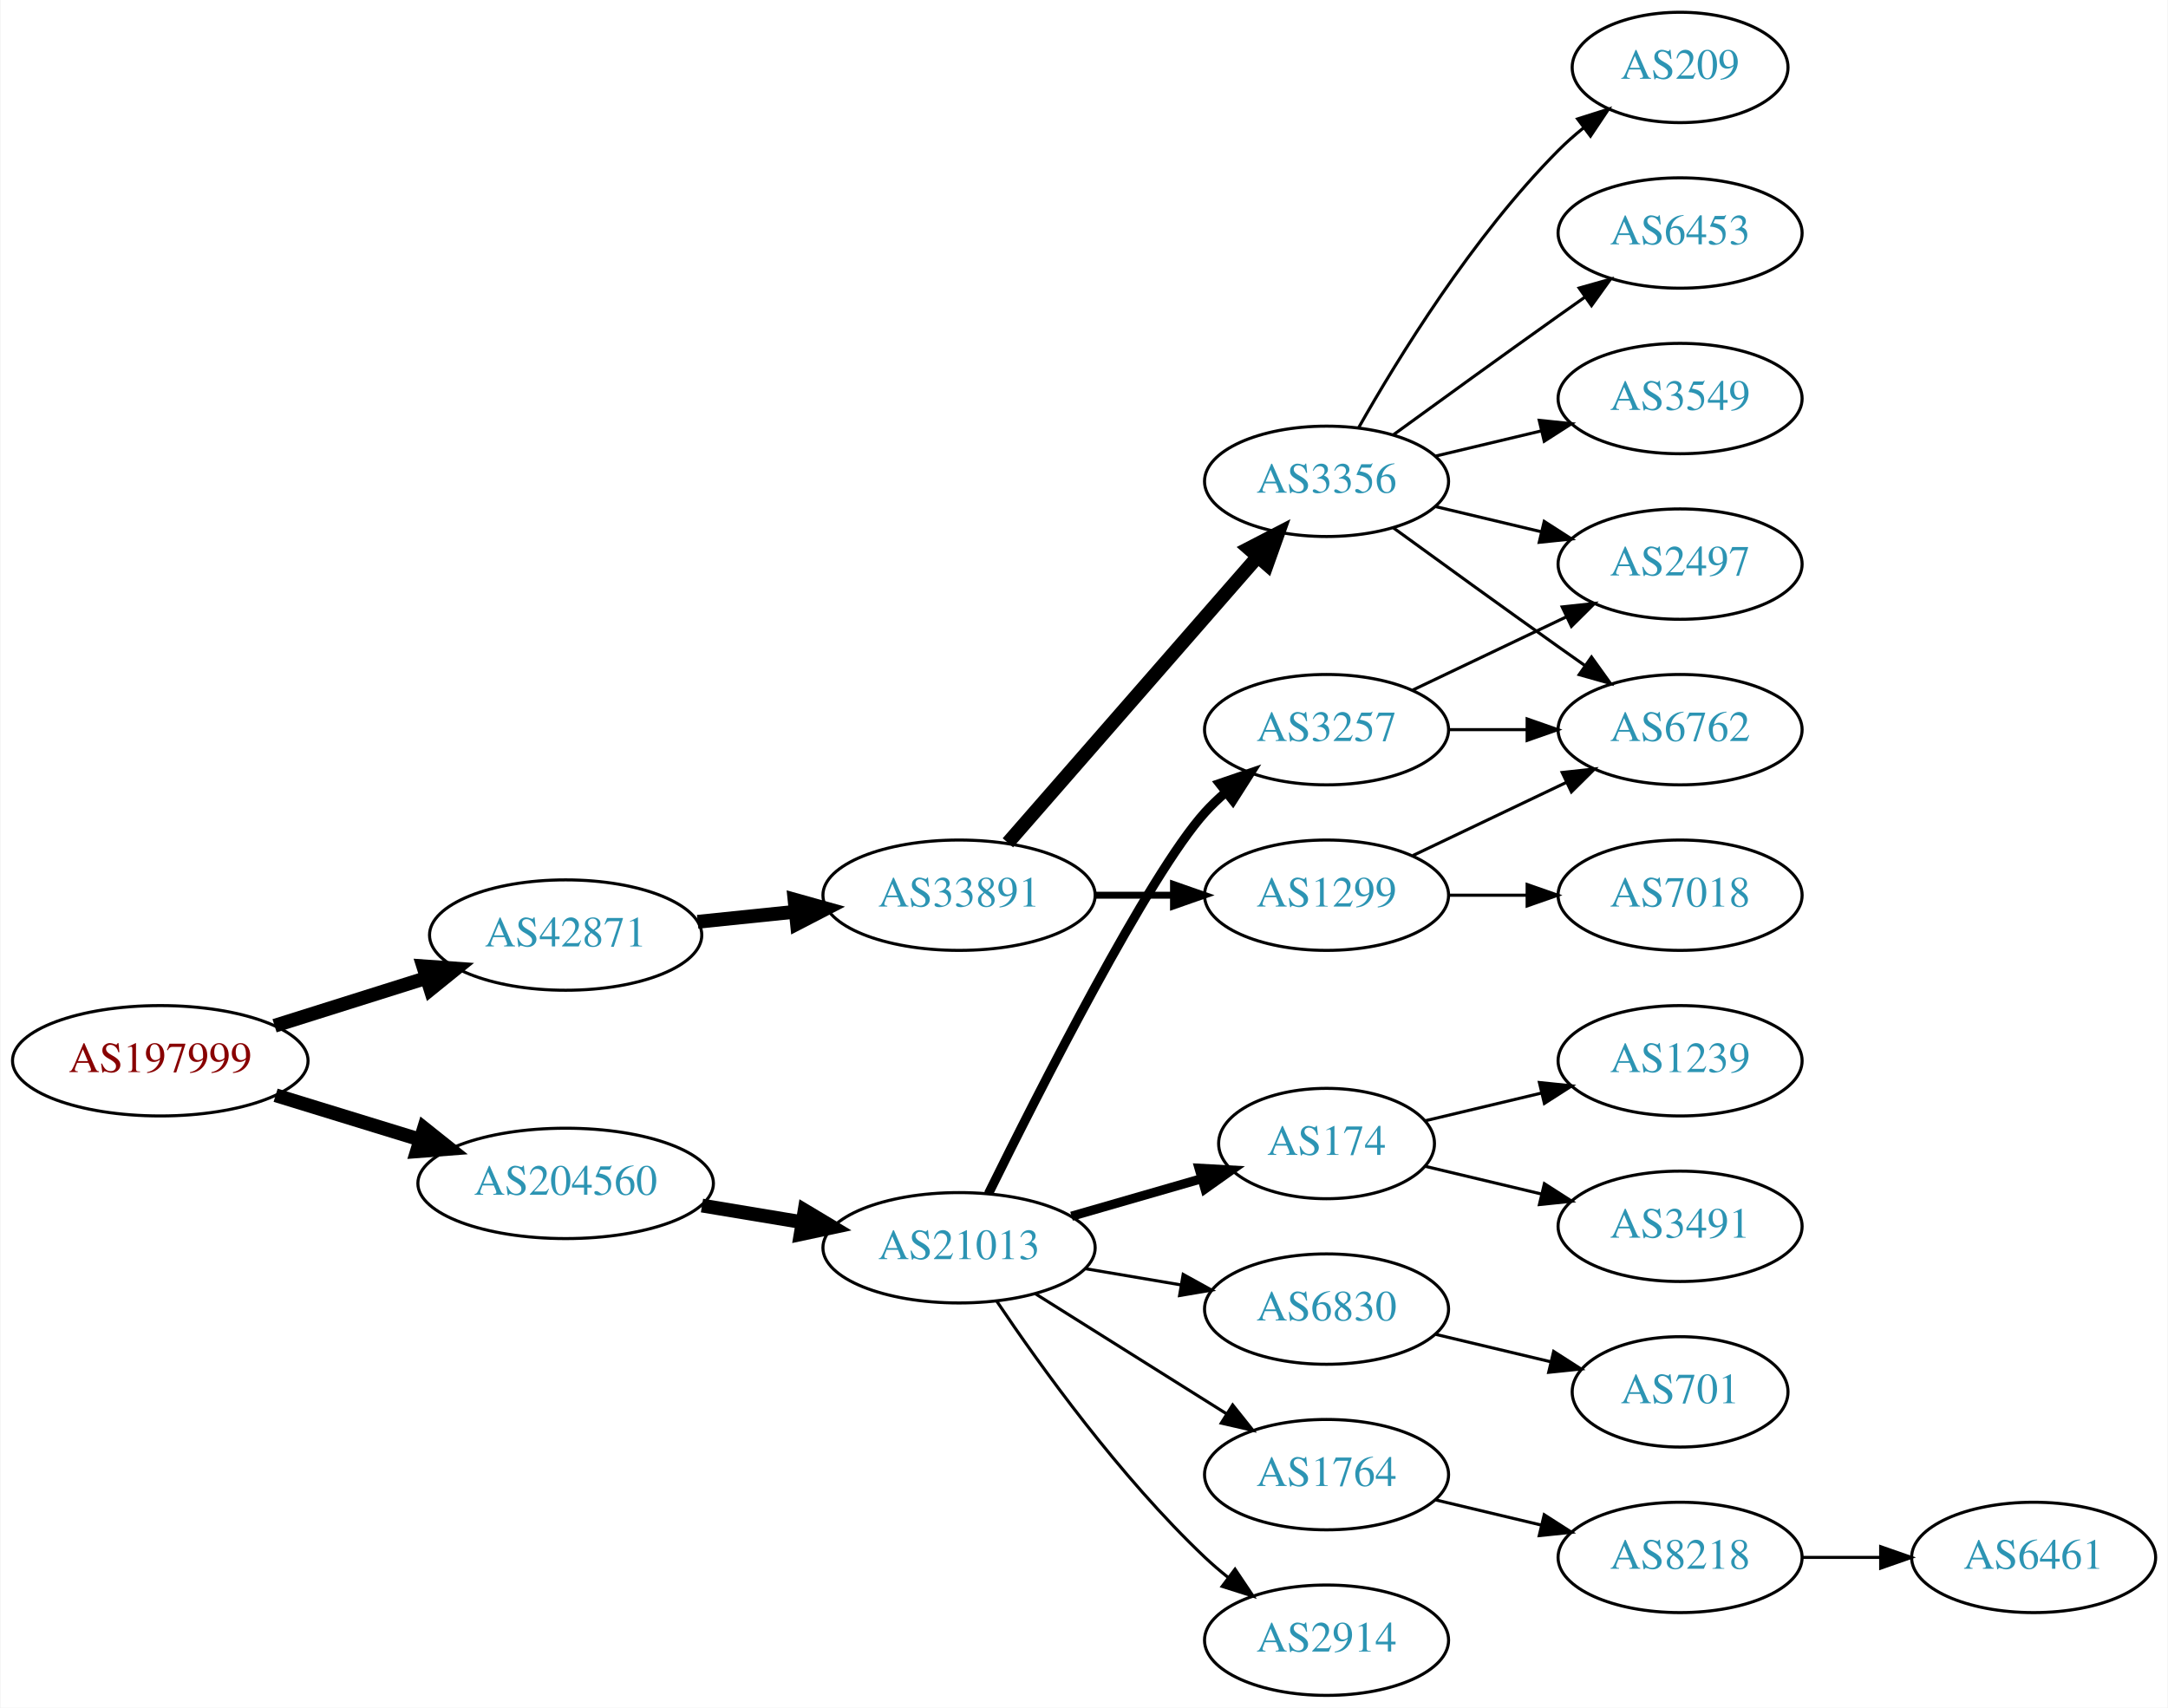
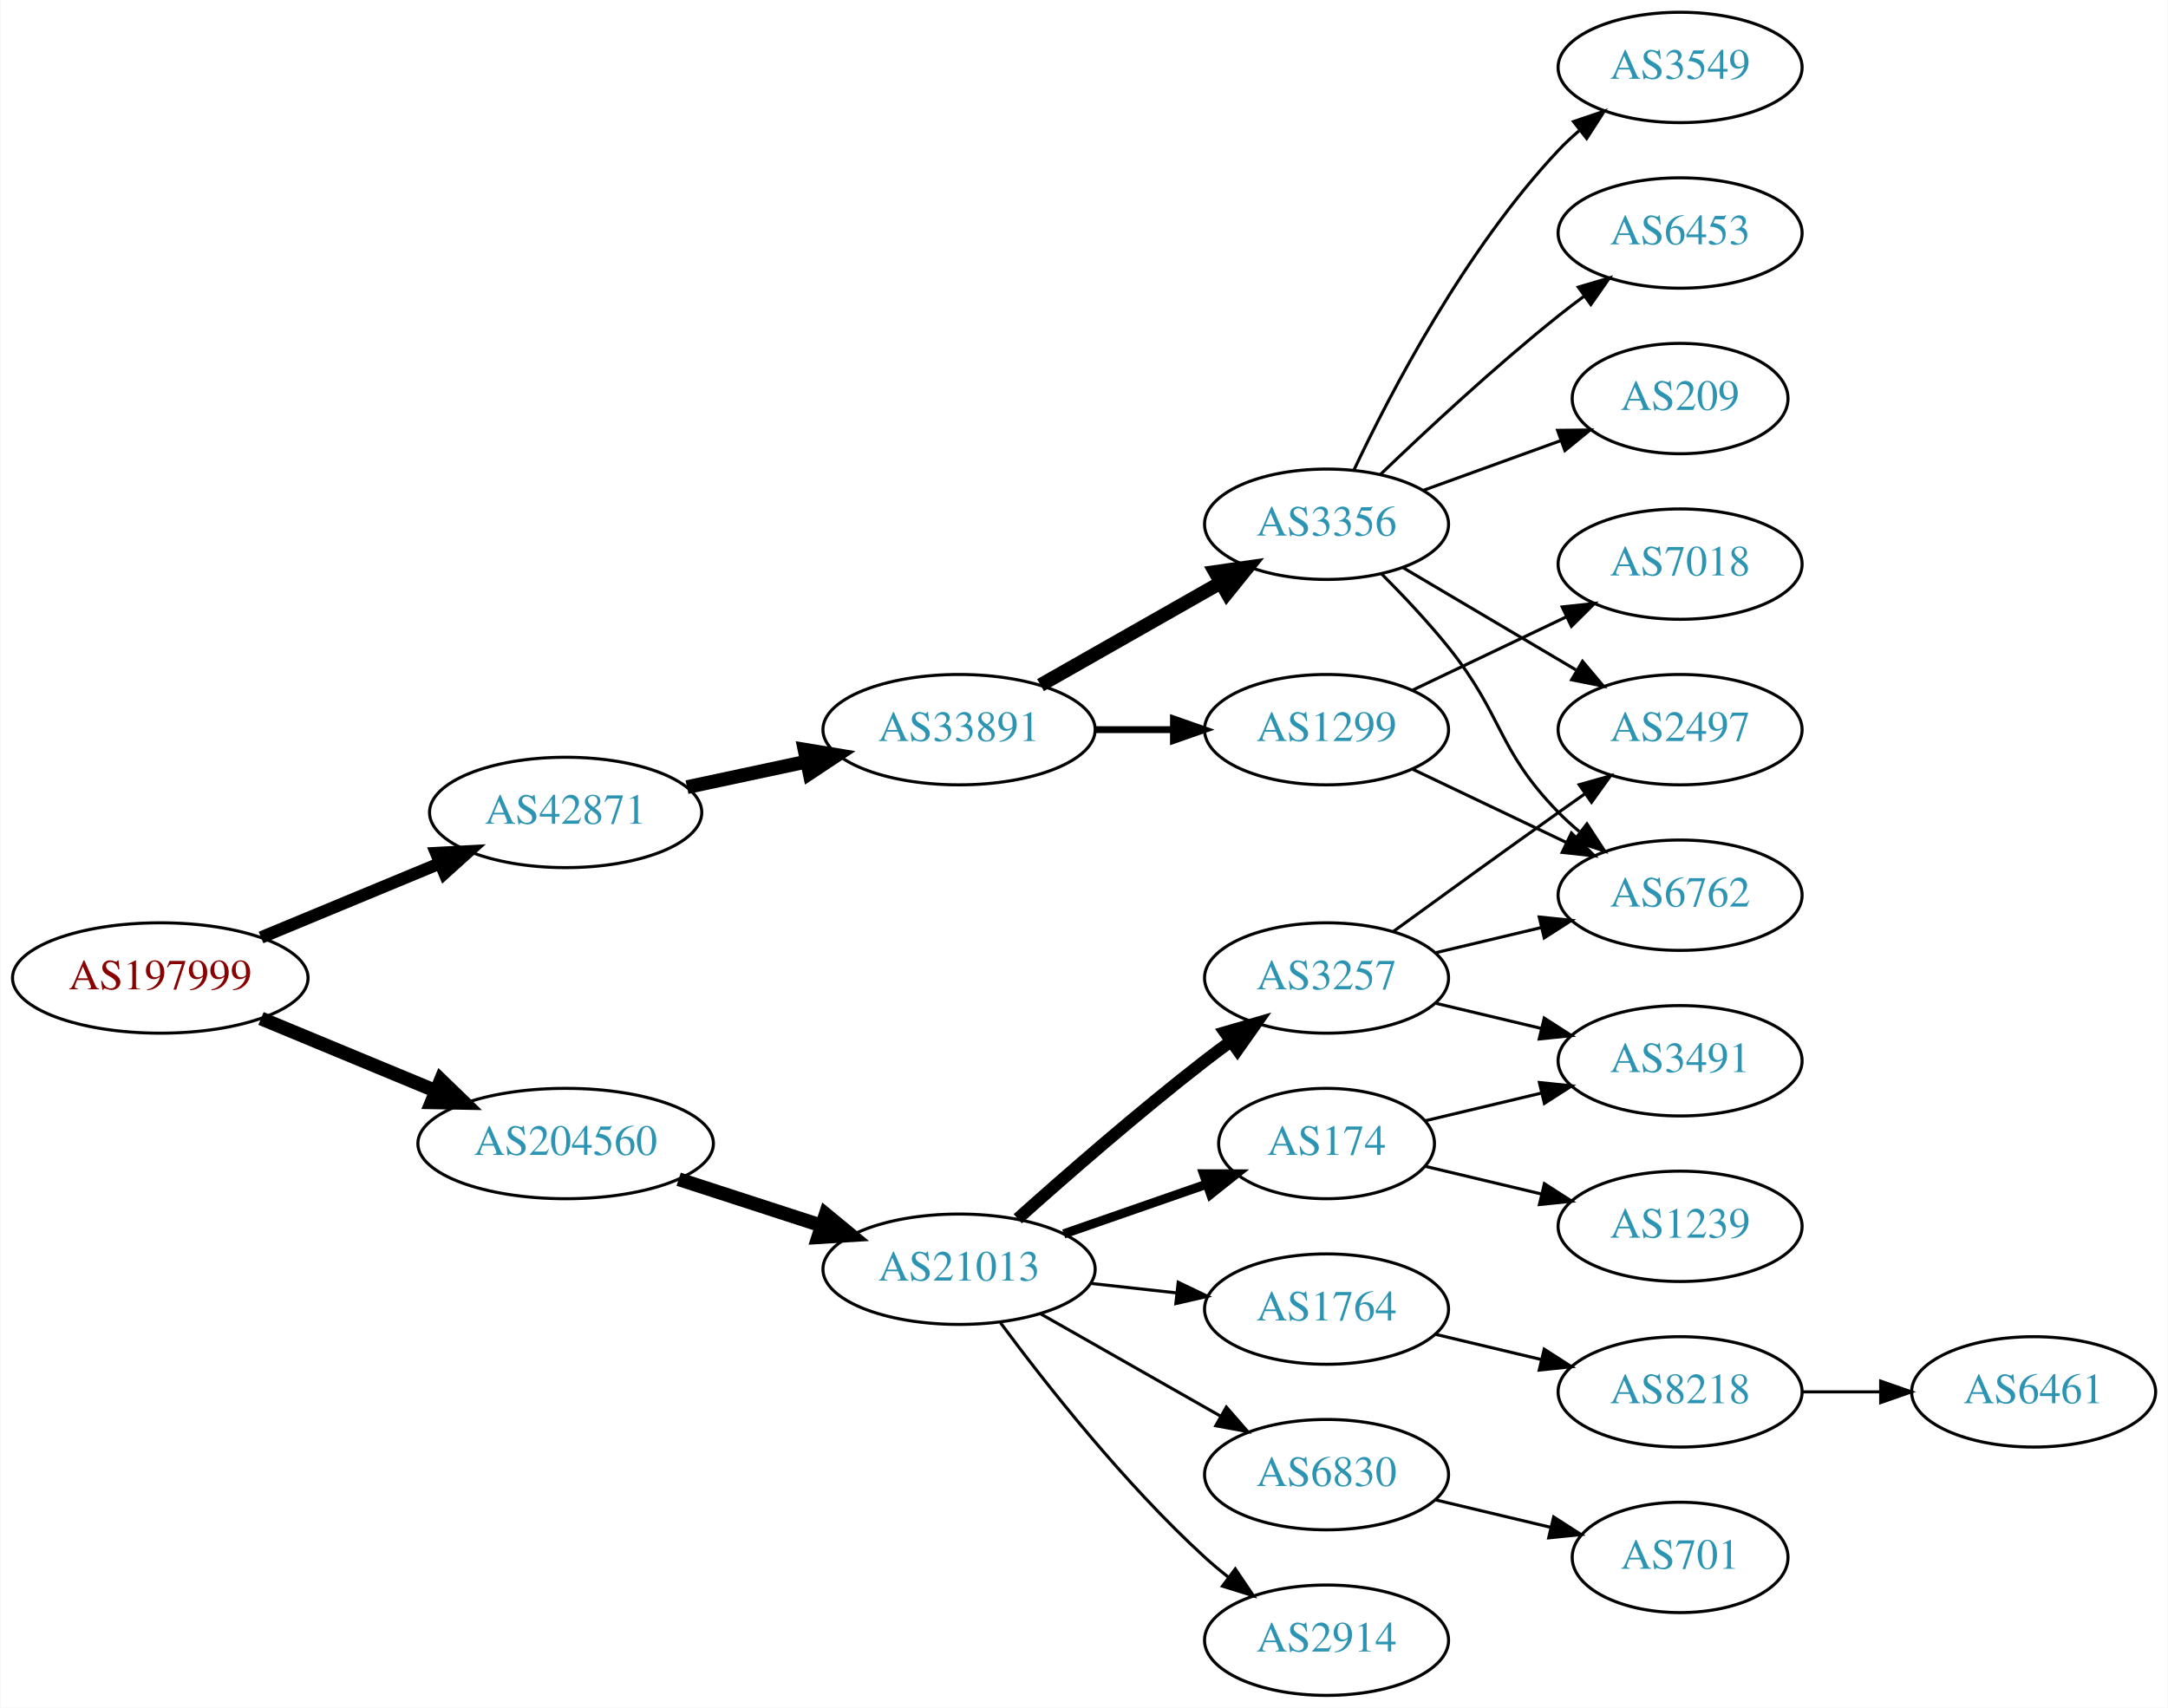
<svg xmlns="http://www.w3.org/2000/svg" xmlns:xlink="http://www.w3.org/1999/xlink" width="707pt" height="557pt" viewBox="0.00 0.00 706.65 557.00">
  <g id="graph0" class="graph" transform="scale(1 1) rotate(0) translate(4 553)">
    <polygon fill="white" stroke="none" points="-4,4 -4,-553 702.654,-553 702.654,4 -4,4" />
    <g id="node1" class="node">
      <g id="a_node1">
        <a xlink:href="/asn/197999" xlink:title="AS197999 ~ Michael Gamsjaeger PE [AT]">
-           <ellipse fill="#ffffff" stroke="black" cx="48.096" cy="-207" rx="48.192" ry="18" />
-           <text text-anchor="middle" x="48.096" y="-203.3" font-family="Times,serif" font-size="14.00" fill="#880000">AS197999</text>
+           <ellipse fill="#ffffff" stroke="black" cx="48.096" cy="-234" rx="48.192" ry="18" />
+           <text text-anchor="middle" x="48.096" y="-230.3" font-family="Times,serif" font-size="14.00" fill="#880000">AS197999</text>
        </a>
      </g>
    </g>
    <g id="node2" class="node">
      <g id="a_node2">
        <a xlink:href="/asn/42871" xlink:title="AS42871 ~ Michael Gamsjaeger AS [AT]">
-           <ellipse fill="#ffffff" stroke="black" cx="180.287" cy="-248" rx="44.393" ry="18" />
-           <text text-anchor="middle" x="180.287" y="-244.3" font-family="Times,serif" font-size="14.00" fill="#2c94b3">AS42871</text>
+           <ellipse fill="#ffffff" stroke="black" cx="180.287" cy="-288" rx="44.393" ry="18" />
+           <text text-anchor="middle" x="180.287" y="-284.3" font-family="Times,serif" font-size="14.00" fill="#2c94b3">AS42871</text>
        </a>
      </g>
    </g>
    <g id="edge1" class="edge">
-       <path fill="none" stroke="black" stroke-width="4.5" d="M85.361,-218.421C100.689,-223.248 118.689,-228.916 134.808,-233.993" />
-       <polygon fill="black" stroke="black" stroke-width="4.5" points="133.84,-237.816 144.561,-237.064 136.206,-230.305 133.84,-237.816" />
+       <path fill="none" stroke="black" stroke-width="4.05" d="M80.944,-247.21C98.509,-254.495 120.488,-263.612 139.211,-271.377" />
+       <polygon fill="black" stroke="black" stroke-width="4.05" points="138.069,-274.74 148.664,-275.298 140.785,-268.194 138.069,-274.74" />
    </g>
    <g id="node3" class="node">
      <g id="a_node3">
        <a xlink:href="/asn/204560" xlink:title="AS204560 ~ Lenzeder Gesellschaft m.b.H &amp; Co KG [AU]">
-           <ellipse fill="#ffffff" stroke="black" cx="180.287" cy="-167" rx="48.192" ry="18" />
-           <text text-anchor="middle" x="180.287" y="-163.3" font-family="Times,serif" font-size="14.00" fill="#2c94b3">AS204560</text>
+           <ellipse fill="#ffffff" stroke="black" cx="180.287" cy="-180" rx="48.192" ry="18" />
+           <text text-anchor="middle" x="180.287" y="-176.3" font-family="Times,serif" font-size="14.00" fill="#2c94b3">AS204560</text>
        </a>
      </g>
    </g>
    <g id="edge2" class="edge">
-       <path fill="none" stroke="black" stroke-width="4.5" d="M85.708,-195.751C100.268,-191.278 117.196,-186.077 132.62,-181.338" />
-       <polygon fill="black" stroke="black" stroke-width="4.5" points="134.096,-185.004 142.499,-178.303 131.783,-177.476 134.096,-185.004" />
+       <path fill="none" stroke="black" stroke-width="4.5" d="M80.944,-220.79C98.124,-213.664 119.528,-204.787 137.976,-197.135" />
+       <polygon fill="black" stroke="black" stroke-width="4.5" points="139.588,-200.729 147.316,-193.261 136.571,-193.455 139.588,-200.729" />
    </g>
    <g id="node4" class="node">
      <g id="a_node4">
        <a xlink:href="/asn/33891" xlink:title="AS33891 ~ CORE-BACKBONE GMBH GLOBAL NETWORK [DE]">
-           <ellipse fill="#ffffff" stroke="black" cx="308.579" cy="-261" rx="44.393" ry="18" />
-           <text text-anchor="middle" x="308.579" y="-257.3" font-family="Times,serif" font-size="14.00" fill="#2c94b3">AS33891</text>
+           <ellipse fill="#ffffff" stroke="black" cx="308.579" cy="-315" rx="44.393" ry="18" />
+           <text text-anchor="middle" x="308.579" y="-311.3" font-family="Times,serif" font-size="14.00" fill="#2c94b3">AS33891</text>
        </a>
      </g>
    </g>
    <g id="edge3" class="edge">
-       <path fill="none" stroke="black" stroke-width="4.5" d="M223.341,-252.329C233.563,-253.381 244.619,-254.519 255.253,-255.614" />
-       <polygon fill="black" stroke="black" stroke-width="4.5" points="254.928,-259.539 265.279,-256.646 255.734,-251.705 254.928,-259.539" />
+       <path fill="none" stroke="black" stroke-width="4.5" d="M219.865,-296.248C232.114,-298.866 245.824,-301.797 258.699,-304.55" />
+       <polygon fill="black" stroke="black" stroke-width="4.5" points="258.2,-308.47 268.802,-306.71 259.846,-300.769 258.2,-308.47" />
    </g>
    <g id="node13" class="node">
      <g id="a_node13">
        <a xlink:href="/asn/21013" xlink:title="AS21013 ~ Wels, AT [AT]">
-           <ellipse fill="#ffffff" stroke="black" cx="308.579" cy="-146" rx="44.393" ry="18" />
-           <text text-anchor="middle" x="308.579" y="-142.3" font-family="Times,serif" font-size="14.00" fill="#2c94b3">AS21013</text>
+           <ellipse fill="#ffffff" stroke="black" cx="308.579" cy="-139" rx="44.393" ry="18" />
+           <text text-anchor="middle" x="308.579" y="-135.3" font-family="Times,serif" font-size="14.00" fill="#2c94b3">AS21013</text>
        </a>
      </g>
    </g>
    <g id="edge13" class="edge">
-       <path fill="none" stroke="black" stroke-width="4.5" d="M224.75,-159.773C235.239,-158.029 246.534,-156.151 257.307,-154.359" />
-       <polygon fill="black" stroke="black" stroke-width="4.5" points="258.214,-158.2 267.432,-152.676 256.922,-150.432 258.214,-158.2" />
+       <path fill="none" stroke="black" stroke-width="4.5" d="M217.14,-168.361C231.616,-163.661 248.463,-158.192 263.665,-153.256" />
+       <polygon fill="black" stroke="black" stroke-width="4.5" points="265.081,-156.937 273.377,-150.104 262.649,-149.446 265.081,-156.937" />
    </g>
    <g id="node5" class="node">
      <g id="a_node5">
-         <a xlink:href="/asn/1299" xlink:title="AS1299 ~ Telia Carrier [EU]">
-           <ellipse fill="#ffffff" stroke="black" cx="428.422" cy="-261" rx="39.794" ry="18" />
-           <text text-anchor="middle" x="428.422" y="-257.3" font-family="Times,serif" font-size="14.00" fill="#2c94b3">AS1299</text>
+         <a xlink:href="/asn/3356" xlink:title="AS3356 ~ Level 3 Parent, LLC [US]">
+           <ellipse fill="#ffffff" stroke="black" cx="428.422" cy="-382" rx="39.794" ry="18" />
+           <text text-anchor="middle" x="428.422" y="-378.3" font-family="Times,serif" font-size="14.00" fill="#2c94b3">AS3356</text>
        </a>
      </g>
    </g>
    <g id="edge4" class="edge">
-       <path fill="none" stroke="black" stroke-width="2.25" d="M352.79,-261C361.103,-261 369.865,-261 378.348,-261" />
-       <polygon fill="black" stroke="black" stroke-width="2.25" points="378.506,-264.5 388.506,-261 378.506,-257.5 378.506,-264.5" />
+       <path fill="none" stroke="black" stroke-width="4.5" d="M335.149,-329.538C352.368,-339.328 375.254,-352.34 393.925,-362.955" />
+       <polygon fill="black" stroke="black" stroke-width="4.5" points="392.07,-366.43 402.709,-367.95 395.962,-359.584 392.07,-366.43" />
    </g>
    <g id="node6" class="node">
      <g id="a_node6">
-         <a xlink:href="/asn/3356" xlink:title="AS3356 ~ Level 3 Parent, LLC [US]">
-           <ellipse fill="#ffffff" stroke="black" cx="428.422" cy="-396" rx="39.794" ry="18" />
-           <text text-anchor="middle" x="428.422" y="-392.3" font-family="Times,serif" font-size="14.00" fill="#2c94b3">AS3356</text>
+         <a xlink:href="/asn/1299" xlink:title="AS1299 ~ Telia Carrier [EU]">
+           <ellipse fill="#ffffff" stroke="black" cx="428.422" cy="-315" rx="39.794" ry="18" />
+           <text text-anchor="middle" x="428.422" y="-311.3" font-family="Times,serif" font-size="14.00" fill="#2c94b3">AS1299</text>
        </a>
      </g>
    </g>
    <g id="edge5" class="edge">
-       <path fill="none" stroke="black" stroke-width="4.5" d="M324.504,-278.098C345.046,-301.631 382.165,-344.155 405.762,-371.187" />
-       <polygon fill="black" stroke="black" stroke-width="4.5" points="403.075,-374.097 412.618,-379.041 409.008,-368.918 403.075,-374.097" />
+       <path fill="none" stroke="black" stroke-width="2.25" d="M352.79,-315C361.103,-315 369.865,-315 378.348,-315" />
+       <polygon fill="black" stroke="black" stroke-width="2.25" points="378.506,-318.5 388.506,-315 378.506,-311.5 378.506,-318.5" />
    </g>
    <g id="node7" class="node">
      <g id="a_node7">
-         <a xlink:href="/asn/7018" xlink:title="AS7018 ~ AT&amp;T Services, Inc. [US]">
-           <ellipse fill="#ffffff" stroke="black" cx="543.715" cy="-261" rx="39.794" ry="18" />
-           <text text-anchor="middle" x="543.715" y="-257.3" font-family="Times,serif" font-size="14.00" fill="#2c94b3">AS7018</text>
-         </a>
-       </g>
-     </g>
-     <g id="edge6" class="edge">
-       <path fill="none" stroke="black" d="M468.094,-261C476.297,-261 485.061,-261 493.593,-261" />
-       <polygon fill="black" stroke="black" points="493.832,-264.5 503.832,-261 493.832,-257.5 493.832,-264.5" />
-     </g>
-     <g id="node8" class="node">
-       <g id="a_node8">
-         <a xlink:href="/asn/6762" xlink:title="AS6762 ~ TELECOM ITALIA SPARKLE S.p.A. [IT]">
-           <ellipse fill="#ffffff" stroke="black" cx="543.715" cy="-315" rx="39.794" ry="18" />
-           <text text-anchor="middle" x="543.715" y="-311.3" font-family="Times,serif" font-size="14.00" fill="#2c94b3">AS6762</text>
-         </a>
-       </g>
-     </g>
-     <g id="edge7" class="edge">
-       <path fill="none" stroke="black" d="M456.558,-273.934C471.552,-281.081 490.373,-290.052 506.596,-297.785" />
-       <polygon fill="black" stroke="black" points="505.266,-301.028 515.799,-302.171 508.278,-294.709 505.266,-301.028" />
-     </g>
-     <g id="edge8" class="edge">
-       <path fill="none" stroke="black" d="M450.27,-380.778C465.204,-369.909 485.817,-354.975 504.068,-342 506.888,-339.995 509.831,-337.915 512.78,-335.841" />
-       <polygon fill="black" stroke="black" points="514.826,-338.681 521.004,-330.074 510.807,-332.95 514.826,-338.681" />
-     </g>
-     <g id="node9" class="node">
-       <g id="a_node9">
-         <a xlink:href="/asn/3549" xlink:title="AS3549 ~ Level 3 Parent, LLC [US]">
-           <ellipse fill="#ffffff" stroke="black" cx="543.715" cy="-423" rx="39.794" ry="18" />
-           <text text-anchor="middle" x="543.715" y="-419.3" font-family="Times,serif" font-size="14.00" fill="#2c94b3">AS3549</text>
-         </a>
-       </g>
-     </g>
-     <g id="edge9" class="edge">
-       <path fill="none" stroke="black" d="M464.029,-404.248C474.9,-406.838 487.054,-409.735 498.497,-412.462" />
-       <polygon fill="black" stroke="black" points="497.78,-415.889 508.319,-414.803 499.403,-409.08 497.78,-415.889" />
-     </g>
-     <g id="node10" class="node">
-       <g id="a_node10">
-         <a xlink:href="/asn/209" xlink:title="AS209 ~ CenturyLink Communications, LLC [US]">
-           <ellipse fill="#ffffff" stroke="black" cx="543.715" cy="-531" rx="35.194" ry="18" />
-           <text text-anchor="middle" x="543.715" y="-527.3" font-family="Times,serif" font-size="14.00" fill="#2c94b3">AS209</text>
-         </a>
-       </g>
-     </g>
-     <g id="edge10" class="edge">
-       <path fill="none" stroke="black" d="M438.881,-413.49C451.663,-436.096 476.095,-475.886 504.068,-504 506.568,-506.513 509.329,-508.949 512.19,-511.261" />
-       <polygon fill="black" stroke="black" points="510.288,-514.21 520.387,-517.413 514.49,-508.611 510.288,-514.21" />
-     </g>
-     <g id="node11" class="node">
-       <g id="a_node11">
-         <a xlink:href="/asn/2497" xlink:title="AS2497 ~ Internet Initiative Japan Inc. [JP]">
-           <ellipse fill="#ffffff" stroke="black" cx="543.715" cy="-369" rx="39.794" ry="18" />
-           <text text-anchor="middle" x="543.715" y="-365.3" font-family="Times,serif" font-size="14.00" fill="#2c94b3">AS2497</text>
-         </a>
-       </g>
-     </g>
-     <g id="edge11" class="edge">
-       <path fill="none" stroke="black" d="M464.029,-387.752C474.9,-385.162 487.054,-382.265 498.497,-379.538" />
-       <polygon fill="black" stroke="black" points="499.403,-382.92 508.319,-377.197 497.78,-376.111 499.403,-382.92" />
-     </g>
-     <g id="node12" class="node">
-       <g id="a_node12">
        <a xlink:href="/asn/6453" xlink:title="AS6453 ~ TATA COMMUNICATIONS (AMERICA) INC [US]">
          <ellipse fill="#ffffff" stroke="black" cx="543.715" cy="-477" rx="39.794" ry="18" />
          <text text-anchor="middle" x="543.715" y="-473.3" font-family="Times,serif" font-size="14.00" fill="#2c94b3">AS6453</text>
        </a>
      </g>
    </g>
+     <g id="edge6" class="edge">
+       <path fill="none" stroke="black" d="M446.065,-398.312C460.841,-412.51 483.254,-433.363 504.068,-450 506.771,-452.161 509.636,-454.344 512.534,-456.484" />
+       <polygon fill="black" stroke="black" points="510.526,-459.35 520.689,-462.344 514.611,-453.666 510.526,-459.35" />
+     </g>
+     <g id="node8" class="node">
+       <g id="a_node8">
+         <a xlink:href="/asn/209" xlink:title="AS209 ~ CenturyLink Communications, LLC [US]">
+           <ellipse fill="#ffffff" stroke="black" cx="543.715" cy="-423" rx="35.194" ry="18" />
+           <text text-anchor="middle" x="543.715" y="-419.3" font-family="Times,serif" font-size="14.00" fill="#2c94b3">AS209</text>
+         </a>
+       </g>
+     </g>
+     <g id="edge7" class="edge">
+       <path fill="none" stroke="black" d="M460.08,-393.095C473.817,-398.067 490.158,-403.98 504.667,-409.231" />
+       <polygon fill="black" stroke="black" points="503.77,-412.628 514.365,-412.74 506.152,-406.046 503.77,-412.628" />
+     </g>
+     <g id="node9" class="node">
+       <g id="a_node9">
+         <a xlink:href="/asn/2497" xlink:title="AS2497 ~ Internet Initiative Japan Inc. [JP]">
+           <ellipse fill="#ffffff" stroke="black" cx="543.715" cy="-315" rx="39.794" ry="18" />
+           <text text-anchor="middle" x="543.715" y="-311.3" font-family="Times,serif" font-size="14.00" fill="#2c94b3">AS2497</text>
+         </a>
+       </g>
+     </g>
+     <g id="edge8" class="edge">
+       <path fill="none" stroke="black" d="M453.448,-367.791C469.82,-358.109 491.708,-345.165 509.712,-334.518" />
+       <polygon fill="black" stroke="black" points="511.897,-337.292 518.723,-329.188 508.334,-331.266 511.897,-337.292" />
+     </g>
+     <g id="node10" class="node">
+       <g id="a_node10">
+         <a xlink:href="/asn/6762" xlink:title="AS6762 ~ TELECOM ITALIA SPARKLE S.p.A. [IT]">
+           <ellipse fill="#ffffff" stroke="black" cx="543.715" cy="-261" rx="39.794" ry="18" />
+           <text text-anchor="middle" x="543.715" y="-257.3" font-family="Times,serif" font-size="14.00" fill="#2c94b3">AS6762</text>
+         </a>
+       </g>
+     </g>
+     <g id="edge9" class="edge">
+       <path fill="none" stroke="black" d="M446.292,-365.881C453.333,-358.82 461.405,-350.272 468.068,-342 486.162,-319.537 483.896,-308.617 504.068,-288 506.161,-285.861 508.444,-283.782 510.821,-281.79" />
+       <polygon fill="black" stroke="black" points="513.339,-284.268 519.121,-275.389 509.064,-278.725 513.339,-284.268" />
+     </g>
+     <g id="node11" class="node">
+       <g id="a_node11">
+         <a xlink:href="/asn/3549" xlink:title="AS3549 ~ Level 3 Parent, LLC [US]">
+           <ellipse fill="#ffffff" stroke="black" cx="543.715" cy="-531" rx="39.794" ry="18" />
+           <text text-anchor="middle" x="543.715" y="-527.3" font-family="Times,serif" font-size="14.00" fill="#2c94b3">AS3549</text>
+         </a>
+       </g>
+     </g>
+     <g id="edge10" class="edge">
+       <path fill="none" stroke="black" d="M437.352,-399.687C449.249,-424.882 473.608,-471.632 504.068,-504 506.119,-506.179 508.372,-508.287 510.728,-510.299" />
+       <polygon fill="black" stroke="black" points="508.951,-513.351 518.991,-516.735 513.253,-507.829 508.951,-513.351" />
+     </g>
+     <g id="edge11" class="edge">
+       <path fill="none" stroke="black" d="M456.558,-302.066C471.552,-294.919 490.373,-285.948 506.596,-278.215" />
+       <polygon fill="black" stroke="black" points="508.278,-281.291 515.799,-273.829 505.266,-274.972 508.278,-281.291" />
+     </g>
+     <g id="node12" class="node">
+       <g id="a_node12">
+         <a xlink:href="/asn/7018" xlink:title="AS7018 ~ AT&amp;T Services, Inc. [US]">
+           <ellipse fill="#ffffff" stroke="black" cx="543.715" cy="-369" rx="39.794" ry="18" />
+           <text text-anchor="middle" x="543.715" y="-365.3" font-family="Times,serif" font-size="14.00" fill="#2c94b3">AS7018</text>
+         </a>
+       </g>
+     </g>
    <g id="edge12" class="edge">
-       <path fill="none" stroke="black" d="M450.27,-411.222C465.204,-422.091 485.817,-437.025 504.068,-450 506.888,-452.005 509.831,-454.085 512.78,-456.159" />
-       <polygon fill="black" stroke="black" points="510.807,-459.05 521.004,-461.926 514.826,-453.319 510.807,-459.05" />
+       <path fill="none" stroke="black" d="M456.558,-327.934C471.552,-335.081 490.373,-344.052 506.596,-351.785" />
+       <polygon fill="black" stroke="black" points="505.266,-355.028 515.799,-356.171 508.278,-348.709 505.266,-355.028" />
    </g>
    <g id="node14" class="node">
      <g id="a_node14">
-         <a xlink:href="/asn/1764" xlink:title="AS1764 ~ NEXTLAYER-AS [AT]">
-           <ellipse fill="#ffffff" stroke="black" cx="428.422" cy="-72" rx="39.794" ry="18" />
-           <text text-anchor="middle" x="428.422" y="-68.3" font-family="Times,serif" font-size="14.00" fill="#2c94b3">AS1764</text>
+         <a xlink:href="/asn/174" xlink:title="AS174 ~ Cogent Communications [US]">
+           <ellipse fill="#ffffff" stroke="black" cx="428.422" cy="-180" rx="35.194" ry="18" />
+           <text text-anchor="middle" x="428.422" y="-176.3" font-family="Times,serif" font-size="14.00" fill="#2c94b3">AS174</text>
        </a>
      </g>
    </g>
    <g id="edge14" class="edge">
-       <path fill="none" stroke="black" d="M333.426,-131.025C351.389,-119.745 376.19,-104.171 395.807,-91.853" />
-       <polygon fill="black" stroke="black" points="397.804,-94.731 404.412,-86.449 394.082,-88.803 397.804,-94.731" />
+       <path fill="none" stroke="black" stroke-width="3" d="M342.718,-150.53C357.238,-155.581 374.359,-161.538 389.394,-166.77" />
+       <polygon fill="black" stroke="black" stroke-width="3" points="388.331,-170.105 398.926,-170.086 390.631,-163.494 388.331,-170.105" />
    </g>
    <g id="node15" class="node">
      <g id="a_node15">
        <a xlink:href="/asn/3257" xlink:title="AS3257 ~ GTT [DE]">
-           <ellipse fill="#ffffff" stroke="black" cx="428.422" cy="-315" rx="39.794" ry="18" />
-           <text text-anchor="middle" x="428.422" y="-311.3" font-family="Times,serif" font-size="14.00" fill="#2c94b3">AS3257</text>
+           <ellipse fill="#ffffff" stroke="black" cx="428.422" cy="-234" rx="39.794" ry="18" />
+           <text text-anchor="middle" x="428.422" y="-230.3" font-family="Times,serif" font-size="14.00" fill="#2c94b3">AS3257</text>
        </a>
      </g>
    </g>
    <g id="edge15" class="edge">
-       <path fill="none" stroke="black" stroke-width="3" d="M318.161,-163.636C334.587,-196.978 370.464,-267.738 388.775,-288 390.782,-290.22 393.003,-292.357 395.338,-294.389" />
-       <polygon fill="black" stroke="black" stroke-width="3" points="393.538,-297.426 403.56,-300.862 397.868,-291.926 393.538,-297.426" />
+       <path fill="none" stroke="black" stroke-width="4" d="M327.706,-155.471C343.483,-169.585 367.151,-190.23 388.775,-207 391.51,-209.121 394.395,-211.278 397.307,-213.401" />
+       <polygon fill="black" stroke="black" stroke-width="4" points="395.308,-216.274 405.481,-219.236 399.376,-210.577 395.308,-216.274" />
    </g>
    <g id="node16" class="node">
      <g id="a_node16">
+         <a xlink:href="/asn/1764" xlink:title="AS1764 ~ NEXTLAYER-AS [AT]">
+           <ellipse fill="#ffffff" stroke="black" cx="428.422" cy="-126" rx="39.794" ry="18" />
+           <text text-anchor="middle" x="428.422" y="-122.3" font-family="Times,serif" font-size="14.00" fill="#2c94b3">AS1764</text>
+         </a>
+       </g>
+     </g>
+     <g id="edge16" class="edge">
+       <path fill="none" stroke="black" d="M351.458,-134.38C360.494,-133.383 370.116,-132.322 379.367,-131.301" />
+       <polygon fill="black" stroke="black" points="380.048,-134.747 389.604,-130.172 379.28,-127.79 380.048,-134.747" />
+     </g>
+     <g id="node17" class="node">
+       <g id="a_node17">
+         <a xlink:href="/asn/6830" xlink:title="AS6830 ~ LGI-UPC [AT]">
+           <ellipse fill="#ffffff" stroke="black" cx="428.422" cy="-72" rx="39.794" ry="18" />
+           <text text-anchor="middle" x="428.422" y="-68.3" font-family="Times,serif" font-size="14.00" fill="#2c94b3">AS6830</text>
+         </a>
+       </g>
+     </g>
+     <g id="edge17" class="edge">
+       <path fill="none" stroke="black" d="M335.149,-124.462C352.368,-114.672 375.254,-101.66 393.925,-91.045" />
+       <polygon fill="black" stroke="black" points="395.746,-94.036 402.709,-86.05 392.286,-87.951 395.746,-94.036" />
+     </g>
+     <g id="node18" class="node">
+       <g id="a_node18">
        <a xlink:href="/asn/2914" xlink:title="AS2914 ~ NTT America, Inc. [US]">
          <ellipse fill="#ffffff" stroke="black" cx="428.422" cy="-18" rx="39.794" ry="18" />
          <text text-anchor="middle" x="428.422" y="-14.3" font-family="Times,serif" font-size="14.00" fill="#2c94b3">AS2914</text>
        </a>
      </g>
    </g>
-     <g id="edge16" class="edge">
-       <path fill="none" stroke="black" d="M320.821,-128.652C335.061,-107.456 361.099,-71.19 388.775,-45 391.153,-42.75 393.731,-40.544 396.389,-38.422" />
-       <polygon fill="black" stroke="black" points="398.58,-41.155 404.482,-32.356 394.381,-35.554 398.58,-41.155" />
-     </g>
-     <g id="node17" class="node">
-       <g id="a_node17">
-         <a xlink:href="/asn/174" xlink:title="AS174 ~ Cogent Communications [US]">
-           <ellipse fill="#ffffff" stroke="black" cx="428.422" cy="-180" rx="35.194" ry="18" />
-           <text text-anchor="middle" x="428.422" y="-176.3" font-family="Times,serif" font-size="14.00" fill="#2c94b3">AS174</text>
-         </a>
-       </g>
-     </g>
-     <g id="edge17" class="edge">
-       <path fill="none" stroke="black" stroke-width="3" d="M345.255,-156.293C358.665,-160.162 373.988,-164.583 387.74,-168.551" />
-       <polygon fill="black" stroke="black" stroke-width="3" points="386.848,-171.936 397.427,-171.346 388.789,-165.211 386.848,-171.936" />
-     </g>
-     <g id="node18" class="node">
-       <g id="a_node18">
-         <a xlink:href="/asn/6830" xlink:title="AS6830 ~ LGI-UPC [AT]">
-           <ellipse fill="#ffffff" stroke="black" cx="428.422" cy="-126" rx="39.794" ry="18" />
-           <text text-anchor="middle" x="428.422" y="-122.3" font-family="Times,serif" font-size="14.00" fill="#2c94b3">AS6830</text>
-         </a>
-       </g>
-     </g>
    <g id="edge18" class="edge">
-       <path fill="none" stroke="black" d="M349.804,-139.173C359.806,-137.476 370.609,-135.642 380.885,-133.898" />
-       <polygon fill="black" stroke="black" points="381.664,-137.316 390.937,-132.192 380.493,-130.415 381.664,-137.316" />
+       <path fill="none" stroke="black" d="M322.099,-121.531C336.779,-101.714 362.464,-69.036 388.775,-45 391.192,-42.792 393.798,-40.615 396.473,-38.513" />
+       <polygon fill="black" stroke="black" points="398.656,-41.251 404.593,-32.476 394.48,-35.633 398.656,-41.251" />
+     </g>
+     <g id="node21" class="node">
+       <g id="a_node21">
+         <a xlink:href="/asn/3491" xlink:title="AS3491 ~ PCCW Global, Inc. [US]">
+           <ellipse fill="#ffffff" stroke="black" cx="543.715" cy="-207" rx="39.794" ry="18" />
+           <text text-anchor="middle" x="543.715" y="-203.3" font-family="Times,serif" font-size="14.00" fill="#2c94b3">AS3491</text>
+         </a>
+       </g>
+     </g>
+     <g id="edge21" class="edge">
+       <path fill="none" stroke="black" d="M460.679,-187.449C472.359,-190.233 485.855,-193.449 498.484,-196.459" />
+       <polygon fill="black" stroke="black" points="497.837,-199.903 508.376,-198.816 499.46,-193.093 497.837,-199.903" />
+     </g>
+     <g id="node22" class="node">
+       <g id="a_node22">
+         <a xlink:href="/asn/1239" xlink:title="AS1239 ~ Sprint [US]">
+           <ellipse fill="#ffffff" stroke="black" cx="543.715" cy="-153" rx="39.794" ry="18" />
+           <text text-anchor="middle" x="543.715" y="-149.3" font-family="Times,serif" font-size="14.00" fill="#2c94b3">AS1239</text>
+         </a>
+       </g>
+     </g>
+     <g id="edge22" class="edge">
+       <path fill="none" stroke="black" d="M460.679,-172.551C472.359,-169.767 485.855,-166.551 498.484,-163.541" />
+       <polygon fill="black" stroke="black" points="499.46,-166.907 508.376,-161.184 497.837,-160.097 499.46,-166.907" />
+     </g>
+     <g id="edge24" class="edge">
+       <path fill="none" stroke="black" d="M450.27,-249.222C465.204,-260.091 485.817,-275.025 504.068,-288 506.888,-290.005 509.831,-292.085 512.78,-294.159" />
+       <polygon fill="black" stroke="black" points="510.807,-297.05 521.004,-299.926 514.826,-291.319 510.807,-297.05" />
+     </g>
+     <g id="edge23" class="edge">
+       <path fill="none" stroke="black" d="M464.029,-242.248C474.9,-244.838 487.054,-247.735 498.497,-250.462" />
+       <polygon fill="black" stroke="black" points="497.78,-253.889 508.319,-252.803 499.403,-247.08 497.78,-253.889" />
+     </g>
+     <g id="edge25" class="edge">
+       <path fill="none" stroke="black" d="M464.029,-225.752C474.9,-223.162 487.054,-220.265 498.497,-217.538" />
+       <polygon fill="black" stroke="black" points="499.403,-220.92 508.319,-215.197 497.78,-214.111 499.403,-220.92" />
    </g>
    <g id="node19" class="node">
      <g id="a_node19">
        <a xlink:href="/asn/8218" xlink:title="AS8218 ~ legacy Neotelecoms [FR]">
-           <ellipse fill="#ffffff" stroke="black" cx="543.715" cy="-45" rx="39.794" ry="18" />
-           <text text-anchor="middle" x="543.715" y="-41.3" font-family="Times,serif" font-size="14.00" fill="#2c94b3">AS8218</text>
+           <ellipse fill="#ffffff" stroke="black" cx="543.715" cy="-99" rx="39.794" ry="18" />
+           <text text-anchor="middle" x="543.715" y="-95.3" font-family="Times,serif" font-size="14.00" fill="#2c94b3">AS8218</text>
        </a>
      </g>
    </g>
    <g id="edge19" class="edge">
-       <path fill="none" stroke="black" d="M464.029,-63.752C474.9,-61.162 487.054,-58.265 498.497,-55.538" />
-       <polygon fill="black" stroke="black" points="499.403,-58.92 508.319,-53.197 497.78,-52.111 499.403,-58.92" />
-     </g>
-     <g id="edge21" class="edge">
-       <path fill="none" stroke="black" d="M468.094,-315C476.297,-315 485.061,-315 493.593,-315" />
-       <polygon fill="black" stroke="black" points="493.832,-318.5 503.832,-315 493.832,-311.5 493.832,-318.5" />
-     </g>
-     <g id="edge22" class="edge">
-       <path fill="none" stroke="black" d="M456.558,-327.934C471.552,-335.081 490.373,-344.052 506.596,-351.785" />
-       <polygon fill="black" stroke="black" points="505.266,-355.028 515.799,-356.171 508.278,-348.709 505.266,-355.028" />
-     </g>
-     <g id="node21" class="node">
-       <g id="a_node21">
-         <a xlink:href="/asn/1239" xlink:title="AS1239 ~ Sprint [US]">
-           <ellipse fill="#ffffff" stroke="black" cx="543.715" cy="-207" rx="39.794" ry="18" />
-           <text text-anchor="middle" x="543.715" y="-203.3" font-family="Times,serif" font-size="14.00" fill="#2c94b3">AS1239</text>
-         </a>
-       </g>
-     </g>
-     <g id="edge23" class="edge">
-       <path fill="none" stroke="black" d="M460.679,-187.449C472.359,-190.233 485.855,-193.449 498.484,-196.459" />
-       <polygon fill="black" stroke="black" points="497.837,-199.903 508.376,-198.816 499.46,-193.093 497.837,-199.903" />
-     </g>
-     <g id="node22" class="node">
-       <g id="a_node22">
-         <a xlink:href="/asn/3491" xlink:title="AS3491 ~ PCCW Global, Inc. [US]">
-           <ellipse fill="#ffffff" stroke="black" cx="543.715" cy="-153" rx="39.794" ry="18" />
-           <text text-anchor="middle" x="543.715" y="-149.3" font-family="Times,serif" font-size="14.00" fill="#2c94b3">AS3491</text>
-         </a>
-       </g>
-     </g>
-     <g id="edge24" class="edge">
-       <path fill="none" stroke="black" d="M460.679,-172.551C472.359,-169.767 485.855,-166.551 498.484,-163.541" />
-       <polygon fill="black" stroke="black" points="499.46,-166.907 508.376,-161.184 497.837,-160.097 499.46,-166.907" />
+       <path fill="none" stroke="black" d="M464.029,-117.752C474.9,-115.162 487.054,-112.265 498.497,-109.538" />
+       <polygon fill="black" stroke="black" points="499.403,-112.92 508.319,-107.197 497.78,-106.111 499.403,-112.92" />
    </g>
    <g id="node23" class="node">
      <g id="a_node23">
        <a xlink:href="/asn/701" xlink:title="AS701 ~ UUNET [US]">
-           <ellipse fill="#ffffff" stroke="black" cx="543.715" cy="-99" rx="35.194" ry="18" />
-           <text text-anchor="middle" x="543.715" y="-95.3" font-family="Times,serif" font-size="14.00" fill="#2c94b3">AS701</text>
-         </a>
-       </g>
-     </g>
-     <g id="edge25" class="edge">
-       <path fill="none" stroke="black" d="M464.029,-117.752C475.823,-114.942 489.128,-111.771 501.396,-108.847" />
-       <polygon fill="black" stroke="black" points="502.484,-112.186 511.401,-106.463 500.862,-105.376 502.484,-112.186" />
+           <ellipse fill="#ffffff" stroke="black" cx="543.715" cy="-45" rx="35.194" ry="18" />
+           <text text-anchor="middle" x="543.715" y="-41.3" font-family="Times,serif" font-size="14.00" fill="#2c94b3">AS701</text>
+         </a>
+       </g>
+     </g>
+     <g id="edge26" class="edge">
+       <path fill="none" stroke="black" d="M464.029,-63.752C475.823,-60.941 489.128,-57.771 501.396,-54.847" />
+       <polygon fill="black" stroke="black" points="502.484,-58.186 511.401,-52.463 500.862,-51.377 502.484,-58.186" />
    </g>
    <g id="node20" class="node">
      <g id="a_node20">
        <a xlink:href="/asn/6461" xlink:title="AS6461 ~ Zayo Bandwidth [US]">
-           <ellipse fill="#ffffff" stroke="black" cx="659.007" cy="-45" rx="39.794" ry="18" />
-           <text text-anchor="middle" x="659.007" y="-41.3" font-family="Times,serif" font-size="14.00" fill="#2c94b3">AS6461</text>
+           <ellipse fill="#ffffff" stroke="black" cx="659.007" cy="-99" rx="39.794" ry="18" />
+           <text text-anchor="middle" x="659.007" y="-95.3" font-family="Times,serif" font-size="14.00" fill="#2c94b3">AS6461</text>
        </a>
      </g>
    </g>
    <g id="edge20" class="edge">
-       <path fill="none" stroke="black" d="M583.387,-45C591.59,-45 600.354,-45 608.886,-45" />
-       <polygon fill="black" stroke="black" points="609.125,-48.5 619.125,-45 609.125,-41.5 609.125,-48.5" />
+       <path fill="none" stroke="black" d="M583.387,-99C591.59,-99 600.354,-99 608.886,-99" />
+       <polygon fill="black" stroke="black" points="609.125,-102.5 619.125,-99 609.125,-95.5 609.125,-102.5" />
    </g>
  </g>
</svg>
